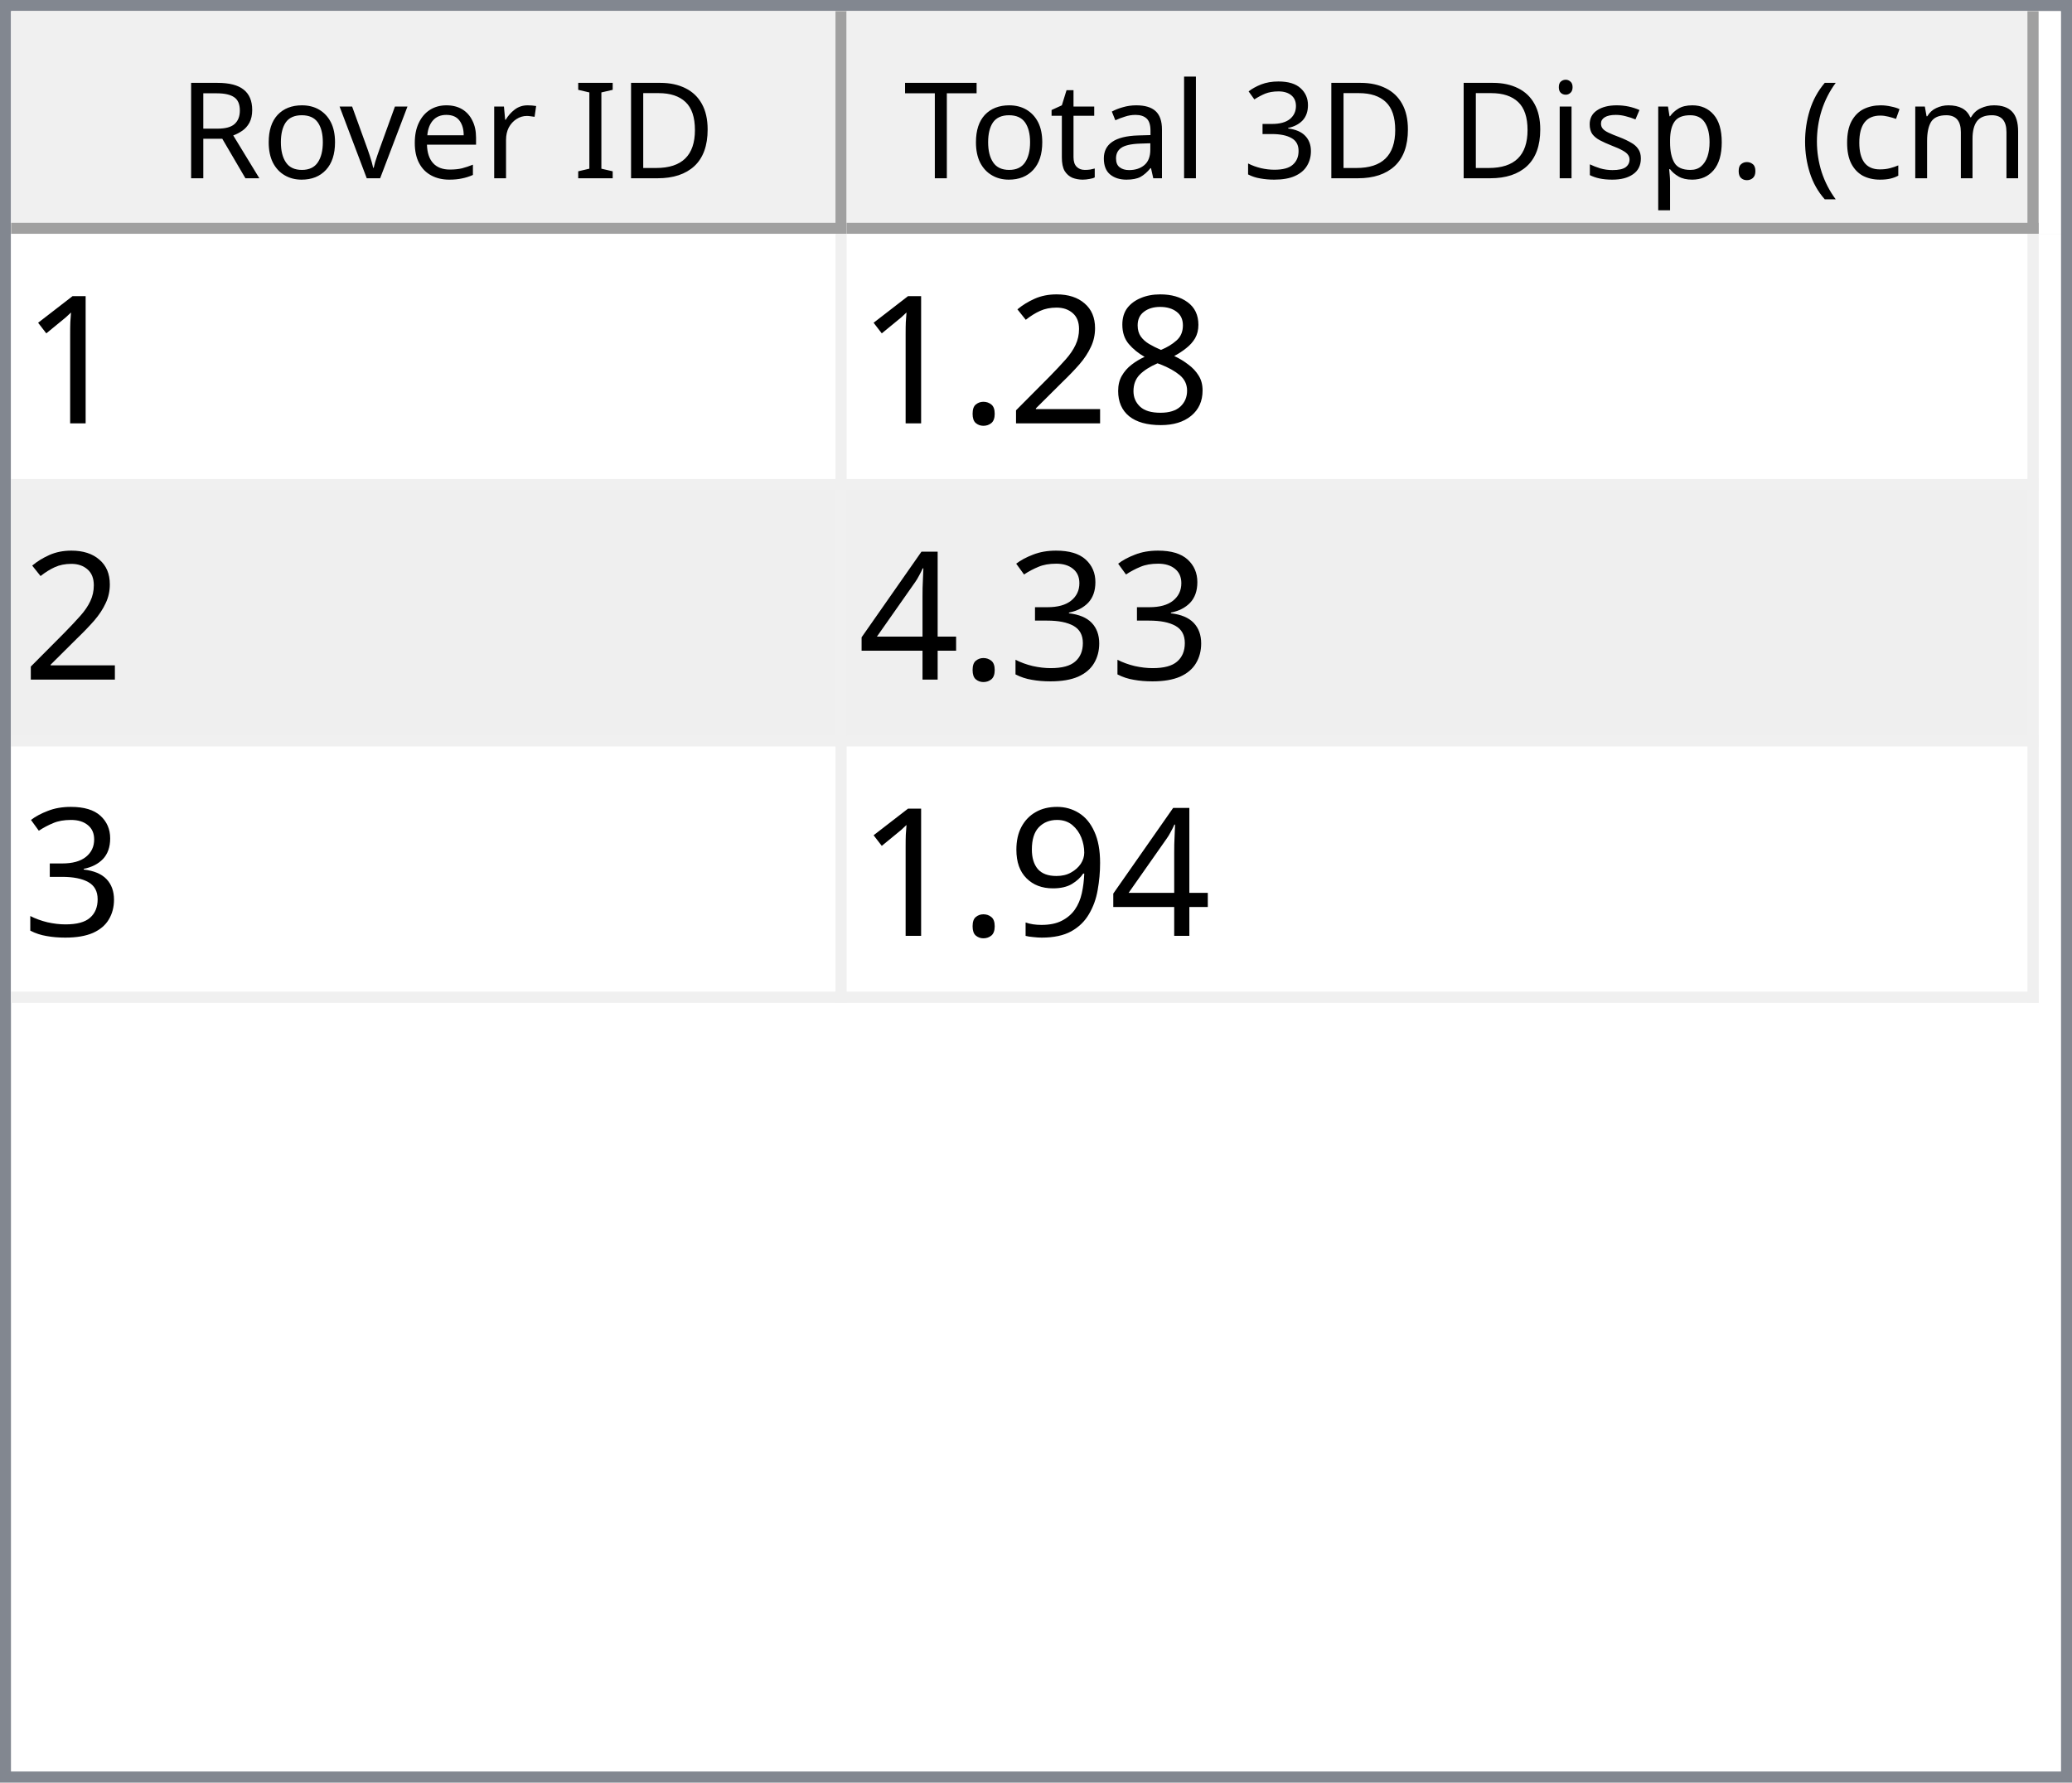
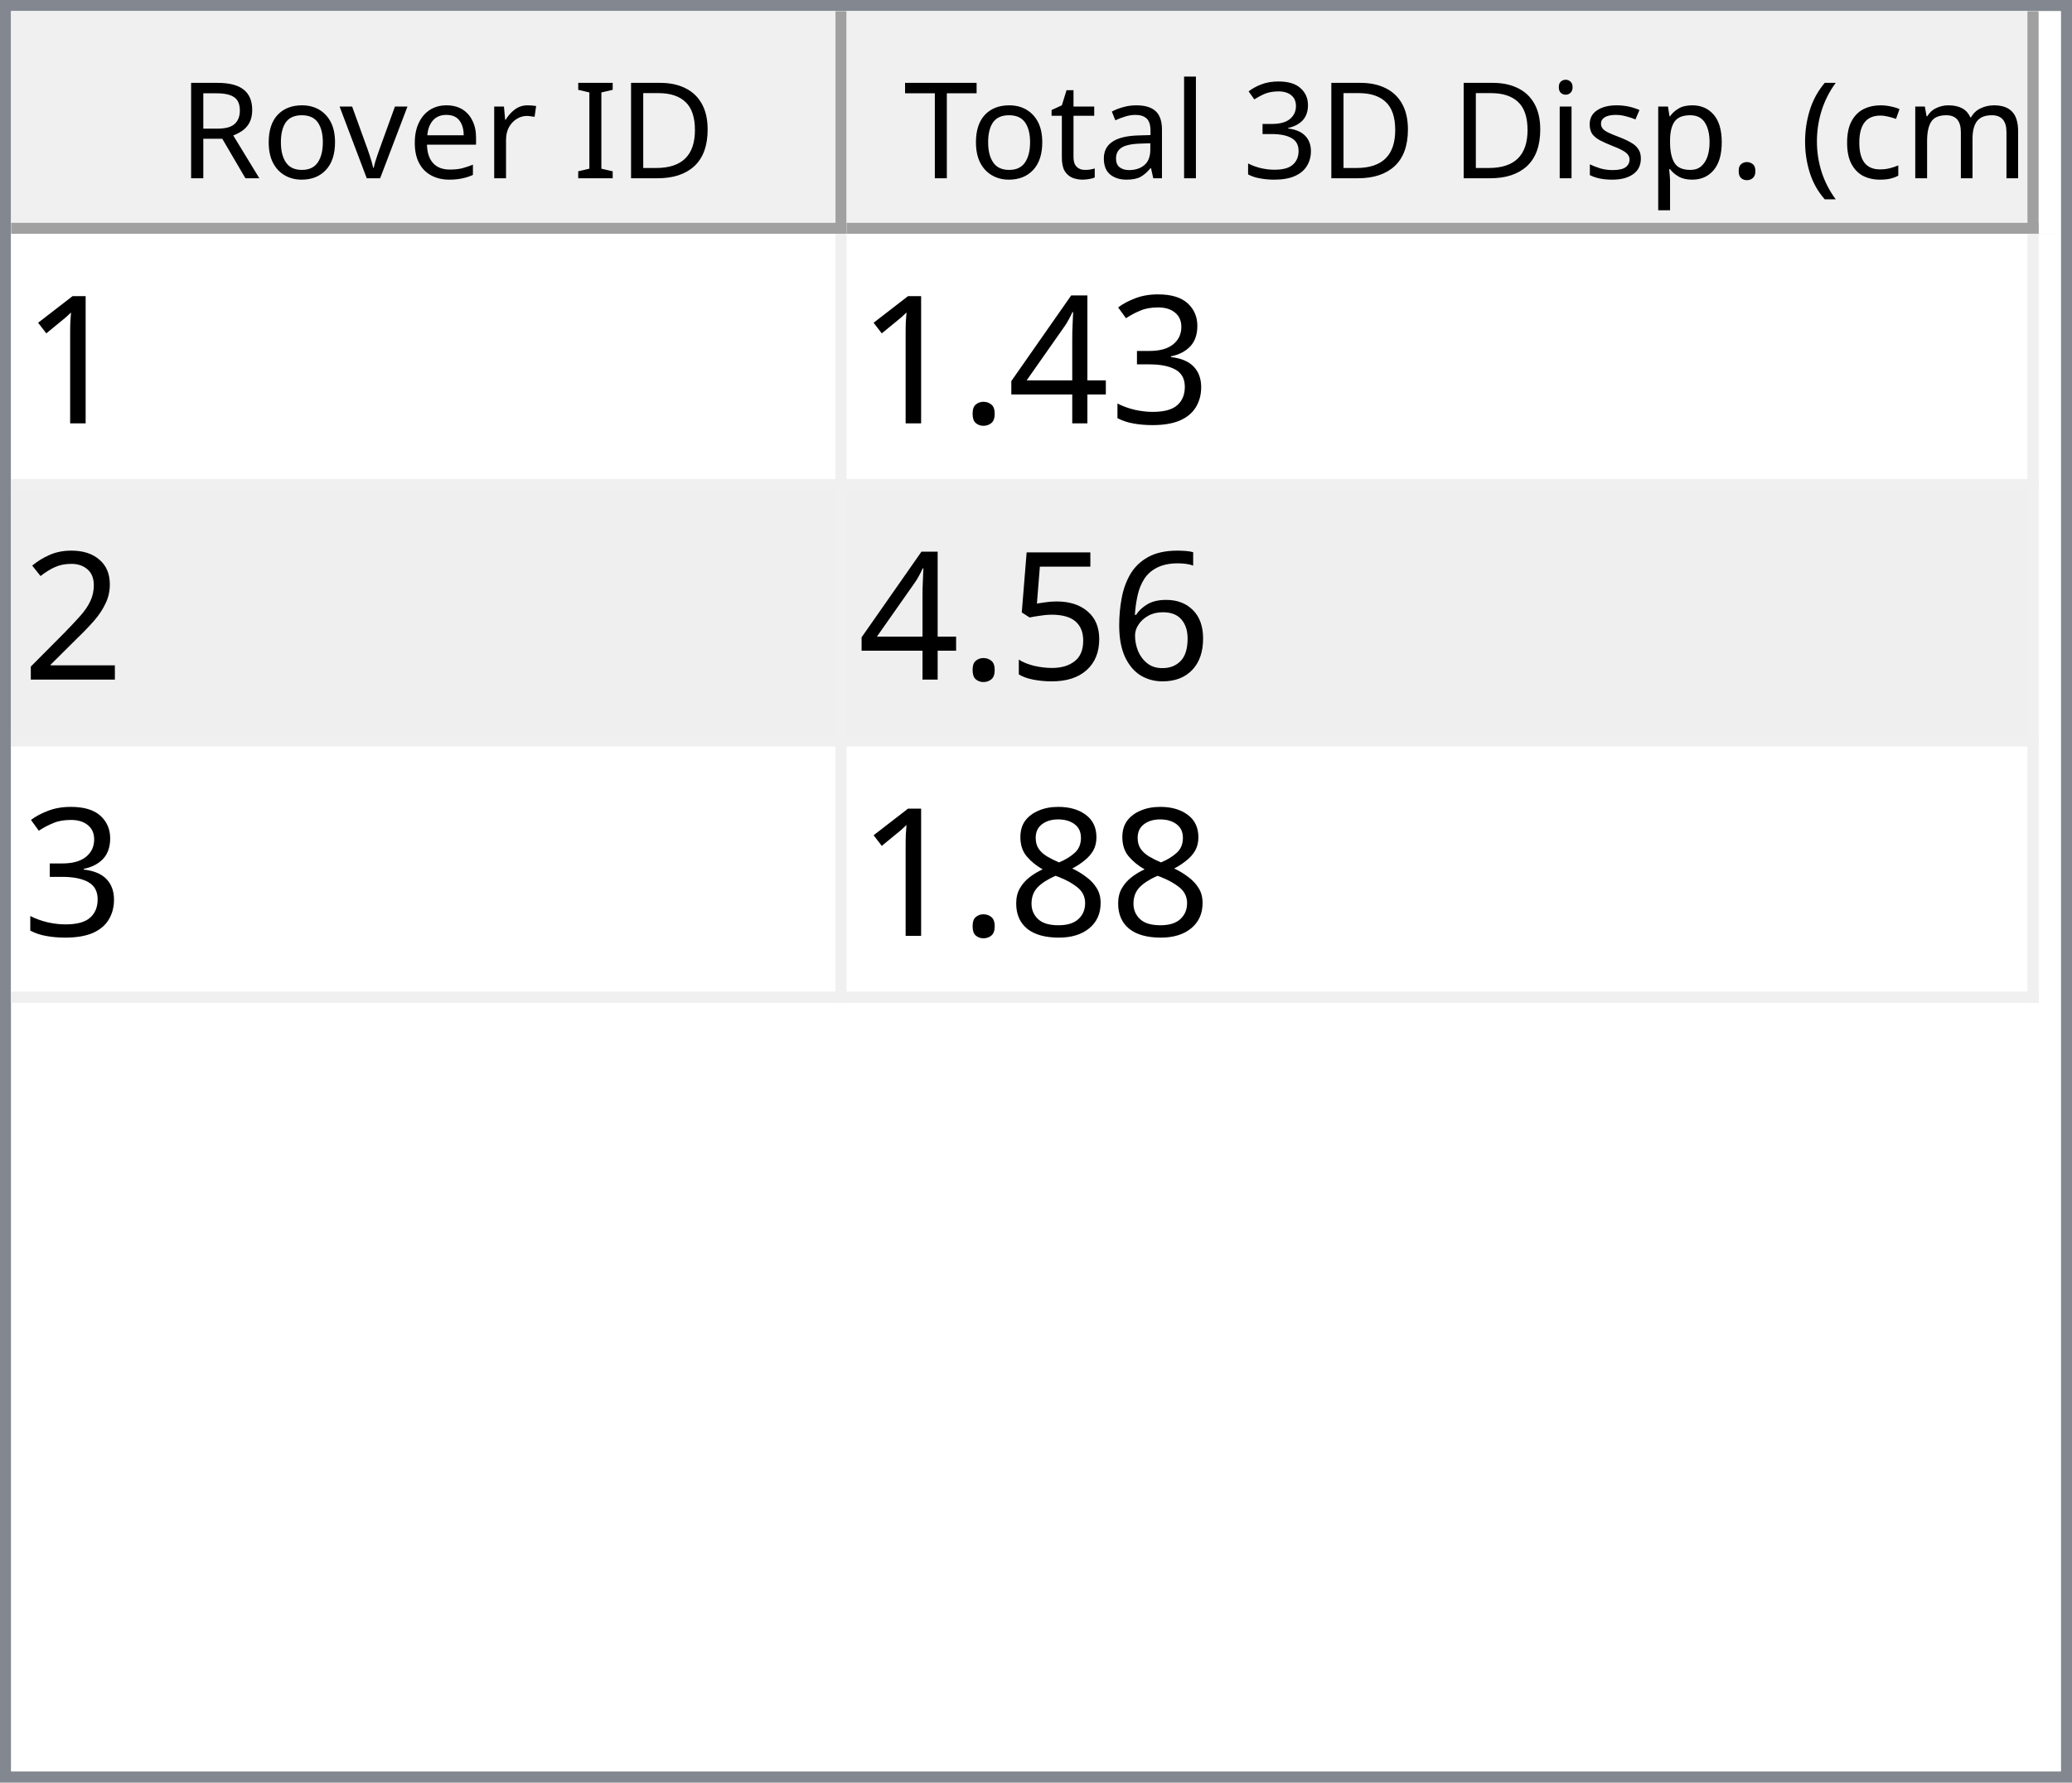
<svg xmlns="http://www.w3.org/2000/svg" style="fill-opacity:1; color-rendering:auto; color-interpolation:auto; text-rendering:auto; stroke:black; stroke-linecap:square; stroke-miterlimit:10; shape-rendering:auto; stroke-opacity:1; fill:black; stroke-dasharray:none; font-weight:normal; stroke-width:1; font-family:'Dialog'; font-style:normal; stroke-linejoin:miter; font-size:12px; stroke-dashoffset:0; image-rendering:auto;" width="186" height="160">
  <defs id="genericDefs" />
  <g>
    <defs id="defs1">
      <clipPath clipPathUnits="userSpaceOnUse" id="clipPath1">
        <path d="M0 0 L186 0 L186 160 L0 160 L0 0 Z" />
      </clipPath>
      <clipPath clipPathUnits="userSpaceOnUse" id="clipPath2">
        <path d="M0 0 L0 160 L186 160 L186 0 Z" />
      </clipPath>
      <clipPath clipPathUnits="userSpaceOnUse" id="clipPath3">
        <path d="M0 0 L0 20 L184 20 L184 0 Z" />
      </clipPath>
      <clipPath clipPathUnits="userSpaceOnUse" id="clipPath4">
        <path d="M0 0 L0 20 L75 20 L75 0 Z" />
      </clipPath>
      <clipPath clipPathUnits="userSpaceOnUse" id="clipPath5">
        <path d="M1 1 L1 19 L74 19 L74 1 Z" />
      </clipPath>
      <clipPath clipPathUnits="userSpaceOnUse" id="clipPath6">
        <path d="M0 0 L0 18 L73 18 L73 0 Z" />
      </clipPath>
      <clipPath clipPathUnits="userSpaceOnUse" id="clipPath7">
        <path d="M-0.5 -0.5 L-0.5 19.5 L74.5 19.5 L74.5 -0.5 Z" />
      </clipPath>
      <clipPath clipPathUnits="userSpaceOnUse" id="clipPath8">
        <path d="M0 0 L0 20 L107 20 L107 0 Z" />
      </clipPath>
      <clipPath clipPathUnits="userSpaceOnUse" id="clipPath9">
        <path d="M1 1 L1 19 L106 19 L106 1 Z" />
      </clipPath>
      <clipPath clipPathUnits="userSpaceOnUse" id="clipPath10">
        <path d="M0 0 L0 18 L105 18 L105 0 Z" />
      </clipPath>
      <clipPath clipPathUnits="userSpaceOnUse" id="clipPath11">
        <path d="M-0.5 -0.5 L-0.5 19.5 L106.5 19.5 L106.5 -0.5 Z" />
      </clipPath>
      <clipPath clipPathUnits="userSpaceOnUse" id="clipPath12">
        <path d="M0 0 L0 138 L184 138 L184 0 Z" />
      </clipPath>
      <clipPath clipPathUnits="userSpaceOnUse" id="clipPath13">
        <path d="M0 0 L0 69 L182 69 L182 0 Z" />
      </clipPath>
      <clipPath clipPathUnits="userSpaceOnUse" id="clipPath14">
        <path d="M-0.5 -0.5 L-0.5 68.5 L181.5 68.5 L181.5 -0.5 Z" />
      </clipPath>
      <clipPath clipPathUnits="userSpaceOnUse" id="clipPath15">
        <path d="M0 0 L0 22 L74 22 L74 0 Z" />
      </clipPath>
      <clipPath clipPathUnits="userSpaceOnUse" id="clipPath16">
        <path d="M0 0 L0 22 L106 22 L106 0 Z" />
      </clipPath>
      <font horiz-adv-x="64.551" id="font1">
        <font-face ascent="107.91" descent="25.098" units-per-em="100" style="font-style:normal; font-family:Segoe UI; font-weight:normal;" />
        <missing-glyph horiz-adv-x="64.551" d="M8.109 0 L8.109 68.266 L56.453 68.266 L56.453 0 L8.109 0 ZM15.328 7.234 L49.219 7.234 L49.219 61.031 L15.328 61.031 L15.328 7.234 Z" />
        <glyph unicode="D" horiz-adv-x="70.117" d="M9.188 0 L9.188 70.016 L28.516 70.016 Q65.531 70.016 65.531 35.891 Q65.531 19.672 55.25 9.836 Q44.969 0 27.734 0 L9.188 0 ZM17.391 62.594 L17.391 7.422 L27.828 7.422 Q41.609 7.422 49.273 14.797 Q56.938 22.172 56.938 35.688 Q56.938 62.594 28.328 62.594 L17.391 62.594 Z" />
        <glyph unicode="I" horiz-adv-x="26.611" d="M17.391 0 L9.188 0 L9.188 70.016 L17.391 70.016 L17.391 0 Z" />
        <glyph unicode=" " horiz-adv-x="27.393" d="" />
        <glyph unicode="r" horiz-adv-x="34.766" d="M34.188 41.891 Q32.078 43.5 28.125 43.5 Q23 43.5 19.555 38.672 Q16.109 33.844 16.109 25.484 L16.109 0 L8.109 0 L8.109 50 L16.109 50 L16.109 39.703 L16.312 39.703 Q18.016 44.969 21.531 47.922 Q25.047 50.875 29.391 50.875 Q32.516 50.875 34.188 50.203 L34.188 41.891 Z" />
        <glyph unicode="e" horiz-adv-x="52.295" d="M48.297 23 L12.984 23 Q13.188 14.656 17.484 10.109 Q21.781 5.562 29.297 5.562 Q37.75 5.562 44.828 11.141 L44.828 3.609 Q38.234 -1.172 27.391 -1.172 Q16.797 -1.172 10.742 5.641 Q4.688 12.453 4.688 24.812 Q4.688 36.469 11.305 43.82 Q17.922 51.172 27.734 51.172 Q37.547 51.172 42.922 44.828 Q48.297 38.484 48.297 27.203 L48.297 23 ZM40.094 29.781 Q40.047 36.719 36.75 40.578 Q33.453 44.438 27.594 44.438 Q21.922 44.438 17.969 40.383 Q14.016 36.328 13.094 29.781 L40.094 29.781 Z" />
        <glyph unicode="v" horiz-adv-x="47.9" d="M47.406 50 L27.484 0 L19.625 0 L0.688 50 L9.469 50 L22.172 13.672 Q23.578 9.672 23.922 6.688 L24.125 6.688 Q24.609 10.453 25.688 13.484 L38.969 50 L47.406 50 Z" />
        <glyph unicode="o" horiz-adv-x="58.594" d="M29 -1.172 Q17.922 -1.172 11.305 5.836 Q4.688 12.844 4.688 24.422 Q4.688 37.016 11.57 44.094 Q18.453 51.172 30.172 51.172 Q41.359 51.172 47.633 44.289 Q53.906 37.406 53.906 25.203 Q53.906 13.234 47.141 6.031 Q40.375 -1.172 29 -1.172 ZM29.594 44.438 Q21.875 44.438 17.383 39.188 Q12.891 33.938 12.891 24.703 Q12.891 15.828 17.43 10.695 Q21.969 5.562 29.594 5.562 Q37.359 5.562 41.531 10.594 Q45.703 15.625 45.703 24.906 Q45.703 34.281 41.531 39.359 Q37.359 44.438 29.594 44.438 Z" />
        <glyph unicode="R" horiz-adv-x="59.814" d="M59.375 0 L49.609 0 L37.891 19.625 Q36.281 22.359 34.766 24.289 Q33.25 26.219 31.664 27.438 Q30.078 28.656 28.25 29.219 Q26.422 29.781 24.125 29.781 L17.391 29.781 L17.391 0 L9.188 0 L9.188 70.016 L30.078 70.016 Q34.672 70.016 38.555 68.867 Q42.438 67.719 45.289 65.375 Q48.141 63.031 49.758 59.547 Q51.375 56.062 51.375 51.375 Q51.375 47.703 50.273 44.656 Q49.172 41.609 47.148 39.211 Q45.125 36.812 42.266 35.133 Q39.406 33.453 35.844 32.516 L35.844 32.328 Q37.594 31.547 38.891 30.547 Q40.188 29.547 41.359 28.18 Q42.531 26.812 43.68 25.078 Q44.828 23.344 46.234 21.047 L59.375 0 ZM17.391 62.594 L17.391 37.203 L28.516 37.203 Q31.594 37.203 34.203 38.133 Q36.812 39.062 38.719 40.797 Q40.625 42.531 41.703 45.047 Q42.781 47.562 42.781 50.688 Q42.781 56.297 39.141 59.445 Q35.5 62.594 28.609 62.594 L17.391 62.594 Z" />
        <glyph unicode=")" horiz-adv-x="30.176" d="M8.297 -15.922 L1.172 -15.922 Q16.406 2.344 16.406 26.812 Q16.406 51.469 1.078 70.016 L8.297 70.016 Q23.531 52.156 23.531 26.703 Q23.531 1.375 8.297 -15.922 Z" />
        <glyph unicode="m" horiz-adv-x="86.133" d="M79.109 0 L71.094 0 L71.094 28.719 Q71.094 37.016 68.531 40.727 Q65.969 44.438 59.906 44.438 Q54.781 44.438 51.195 39.75 Q47.609 35.062 47.609 28.516 L47.609 0 L39.594 0 L39.594 29.688 Q39.594 44.438 28.219 44.438 Q22.953 44.438 19.531 40.016 Q16.109 35.594 16.109 28.516 L16.109 0 L8.109 0 L8.109 50 L16.109 50 L16.109 42.094 L16.312 42.094 Q21.625 51.172 31.844 51.172 Q36.969 51.172 40.773 48.312 Q44.578 45.453 46 40.828 Q51.562 51.172 62.594 51.172 Q79.109 51.172 79.109 30.812 L79.109 0 Z" />
        <glyph unicode="c" horiz-adv-x="46.191" d="M42.188 2.297 Q36.422 -1.172 28.516 -1.172 Q17.828 -1.172 11.258 5.789 Q4.688 12.75 4.688 23.828 Q4.688 36.188 11.766 43.68 Q18.844 51.172 30.672 51.172 Q37.25 51.172 42.281 48.734 L42.281 40.531 Q36.719 44.438 30.375 44.438 Q22.703 44.438 17.797 38.945 Q12.891 33.453 12.891 24.516 Q12.891 15.719 17.508 10.641 Q22.125 5.562 29.891 5.562 Q36.422 5.562 42.188 9.906 L42.188 2.297 Z" />
        <glyph unicode="(" horiz-adv-x="30.176" d="M29.109 -15.922 L21.969 -15.922 Q6.844 1.375 6.844 26.703 Q6.844 52.156 21.969 70.016 L29.203 70.016 Q13.875 51.469 13.875 26.812 Q13.875 2.344 29.109 -15.922 Z" />
        <glyph unicode="." horiz-adv-x="21.68" d="M10.891 -1.078 Q8.641 -1.078 7.055 0.539 Q5.469 2.156 5.469 4.391 Q5.469 6.641 7.055 8.273 Q8.641 9.906 10.891 9.906 Q13.188 9.906 14.797 8.273 Q16.406 6.641 16.406 4.391 Q16.406 2.156 14.797 0.539 Q13.188 -1.078 10.891 -1.078 Z" />
        <glyph unicode="p" horiz-adv-x="58.789" d="M16.312 7.234 L16.109 7.234 L16.109 -23 L8.109 -23 L8.109 50 L16.109 50 L16.109 41.219 L16.312 41.219 Q22.219 51.172 33.594 51.172 Q43.266 51.172 48.688 44.461 Q54.109 37.75 54.109 26.469 Q54.109 13.922 48 6.375 Q41.891 -1.172 31.297 -1.172 Q21.578 -1.172 16.312 7.234 ZM16.109 27.391 L16.109 20.406 Q16.109 14.203 20.141 9.883 Q24.172 5.562 30.375 5.562 Q37.641 5.562 41.773 11.133 Q45.906 16.703 45.906 26.609 Q45.906 34.969 42.047 39.703 Q38.188 44.438 31.594 44.438 Q24.609 44.438 20.359 39.578 Q16.109 34.719 16.109 27.391 Z" />
        <glyph unicode="s" horiz-adv-x="42.432" d="M5.078 1.812 L5.078 10.406 Q11.625 5.562 19.484 5.562 Q30.031 5.562 30.031 12.594 Q30.031 14.594 29.125 15.992 Q28.219 17.391 26.68 18.461 Q25.141 19.531 23.07 20.383 Q21 21.234 18.609 22.172 Q15.281 23.484 12.766 24.828 Q10.25 26.172 8.57 27.859 Q6.891 29.547 6.031 31.695 Q5.172 33.844 5.172 36.719 Q5.172 40.234 6.789 42.945 Q8.406 45.656 11.086 47.484 Q13.766 49.312 17.211 50.242 Q20.656 51.172 24.312 51.172 Q30.812 51.172 35.938 48.922 L35.938 40.828 Q30.422 44.438 23.25 44.438 Q21 44.438 19.195 43.922 Q17.391 43.406 16.094 42.477 Q14.797 41.547 14.086 40.258 Q13.375 38.969 13.375 37.406 Q13.375 35.453 14.086 34.133 Q14.797 32.812 16.164 31.789 Q17.531 30.766 19.484 29.938 Q21.438 29.109 23.922 28.125 Q27.25 26.859 29.883 25.516 Q32.516 24.172 34.375 22.484 Q36.234 20.797 37.234 18.602 Q38.234 16.406 38.234 13.375 Q38.234 9.672 36.602 6.938 Q34.969 4.203 32.234 2.398 Q29.5 0.594 25.93 -0.289 Q22.359 -1.172 18.453 -1.172 Q10.75 -1.172 5.078 1.812 Z" />
        <glyph unicode="i" horiz-adv-x="24.219" d="M12.203 62.703 Q10.062 62.703 8.547 64.164 Q7.031 65.625 7.031 67.875 Q7.031 70.125 8.547 71.609 Q10.062 73.094 12.203 73.094 Q14.406 73.094 15.945 71.609 Q17.484 70.125 17.484 67.875 Q17.484 65.719 15.945 64.211 Q14.406 62.703 12.203 62.703 ZM16.109 0 L8.109 0 L8.109 50 L16.109 50 L16.109 0 Z" />
        <glyph unicode="3" horiz-adv-x="53.906" d="M46.531 19.828 Q46.531 15.094 44.75 11.211 Q42.969 7.328 39.719 4.57 Q36.469 1.812 31.93 0.297 Q27.391 -1.219 21.922 -1.219 Q11.922 -1.219 6 2.594 L6 11.188 Q13.094 5.609 22.219 5.609 Q25.875 5.609 28.828 6.539 Q31.781 7.469 33.906 9.227 Q36.031 10.984 37.18 13.477 Q38.328 15.969 38.328 19.094 Q38.328 32.812 18.797 32.812 L12.984 32.812 L12.984 39.594 L18.5 39.594 Q35.797 39.594 35.797 52.484 Q35.797 64.406 22.609 64.406 Q15.188 64.406 8.688 59.422 L8.688 67.188 Q15.375 71.188 24.609 71.188 Q29 71.188 32.57 69.969 Q36.141 68.75 38.68 66.555 Q41.219 64.359 42.609 61.281 Q44 58.203 44 54.5 Q44 40.672 30.031 36.719 L30.031 36.531 Q33.594 36.141 36.625 34.797 Q39.656 33.453 41.852 31.305 Q44.047 29.156 45.289 26.25 Q46.531 23.344 46.531 19.828 Z" />
        <glyph unicode="l" horiz-adv-x="24.219" d="M16.109 0 L8.109 0 L8.109 74.031 L16.109 74.031 L16.109 0 Z" />
        <glyph unicode="a" horiz-adv-x="50.879" d="M43.891 0 L35.891 0 L35.891 7.812 L35.688 7.812 Q30.469 -1.172 20.312 -1.172 Q12.844 -1.172 8.617 2.781 Q4.391 6.734 4.391 13.281 Q4.391 27.297 20.906 29.594 L35.891 31.688 Q35.891 44.438 25.594 44.438 Q16.547 44.438 9.281 38.281 L9.281 46.484 Q16.656 51.172 26.266 51.172 Q43.891 51.172 43.891 32.516 L43.891 0 ZM35.891 25.297 L23.828 23.641 Q18.266 22.859 15.43 20.875 Q12.594 18.891 12.594 13.875 Q12.594 10.203 15.211 7.883 Q17.828 5.562 22.172 5.562 Q28.125 5.562 32.008 9.742 Q35.891 13.922 35.891 20.312 L35.891 25.297 Z" />
        <glyph unicode="t" horiz-adv-x="33.887" d="M31.297 0.484 Q28.469 -1.078 23.828 -1.078 Q10.688 -1.078 10.688 13.578 L10.688 43.172 L2.094 43.172 L2.094 50 L10.688 50 L10.688 62.203 L18.703 64.797 L18.703 50 L31.297 50 L31.297 43.172 L18.703 43.172 L18.703 14.984 Q18.703 9.969 20.414 7.82 Q22.125 5.672 26.078 5.672 Q29.109 5.672 31.297 7.328 L31.297 0.484 Z" />
        <glyph unicode="T" horiz-adv-x="52.393" d="M50.594 62.594 L30.375 62.594 L30.375 0 L22.172 0 L22.172 62.594 L2 62.594 L2 70.016 L50.594 70.016 L50.594 62.594 Z" />
      </font>
      <font horiz-adv-x="75.0" id="font2">
        <font-face ascent="100.537" descent="21.973" units-per-em="100" style="font-style:normal; font-family:sans-serif; font-weight:normal;" />
        <missing-glyph horiz-adv-x="75.0" d="M12.5 0 L12.5 62.5 L62.5 62.5 L62.5 0 L12.5 0 ZM14.062 1.562 L60.938 1.562 L60.938 60.938 L14.062 60.938 L14.062 1.562 Z" />
        <glyph unicode="1" horiz-adv-x="55.615" d="M37.25 0 L28.469 0 L28.469 56 Q25.297 52.984 20.141 49.953 Q14.984 46.922 10.891 45.406 L10.891 53.906 Q18.266 57.375 23.781 62.305 Q29.297 67.234 31.594 71.875 L37.25 71.875 L37.25 0 Z" />
-         <glyph unicode="8" horiz-adv-x="55.615" d="M17.672 38.812 Q12.203 40.828 9.57 44.539 Q6.938 48.25 6.938 53.422 Q6.938 61.234 12.555 66.555 Q18.172 71.875 27.484 71.875 Q36.859 71.875 42.578 66.43 Q48.297 60.984 48.297 53.172 Q48.297 48.188 45.68 44.508 Q43.062 40.828 37.75 38.812 Q44.344 36.672 47.781 31.883 Q51.219 27.094 51.219 20.453 Q51.219 11.281 44.727 5.031 Q38.234 -1.219 27.641 -1.219 Q17.047 -1.219 10.547 5.055 Q4.047 11.328 4.047 20.703 Q4.047 27.688 7.594 32.398 Q11.141 37.109 17.672 38.812 ZM15.922 53.719 Q15.922 48.641 19.195 45.414 Q22.469 42.188 27.688 42.188 Q32.766 42.188 36.016 45.383 Q39.266 48.578 39.266 53.219 Q39.266 58.062 35.914 61.359 Q32.562 64.656 27.594 64.656 Q22.562 64.656 19.242 61.43 Q15.922 58.203 15.922 53.719 ZM13.094 20.656 Q13.094 16.891 14.875 13.375 Q16.656 9.859 20.172 7.93 Q23.688 6 27.734 6 Q34.031 6 38.133 10.055 Q42.234 14.109 42.234 20.359 Q42.234 26.703 38.016 30.859 Q33.797 35.016 27.438 35.016 Q21.234 35.016 17.164 30.914 Q13.094 26.812 13.094 20.656 Z" />
-         <glyph unicode="2" horiz-adv-x="55.615" d="M50.344 8.453 L50.344 0 L3.031 0 Q2.938 3.172 4.047 6.109 Q5.859 10.938 9.836 15.625 Q13.812 20.312 21.344 26.469 Q33.016 36.031 37.117 41.625 Q41.219 47.219 41.219 52.203 Q41.219 57.422 37.477 61.008 Q33.734 64.594 27.734 64.594 Q21.391 64.594 17.578 60.789 Q13.766 56.984 13.719 50.25 L4.688 51.172 Q5.609 61.281 11.664 66.578 Q17.719 71.875 27.938 71.875 Q38.234 71.875 44.242 66.164 Q50.25 60.453 50.25 52 Q50.25 47.703 48.492 43.555 Q46.734 39.406 42.656 34.812 Q38.578 30.219 29.109 22.219 Q21.188 15.578 18.945 13.211 Q16.703 10.844 15.234 8.453 L50.344 8.453 Z" />
-         <glyph unicode="." horiz-adv-x="27.783" d="M9.078 0 L9.078 10.016 L19.094 10.016 L19.094 0 L9.078 0 Z" />
        <glyph unicode="3" horiz-adv-x="55.615" d="M4.203 18.891 L12.984 20.062 Q14.5 12.594 18.141 9.297 Q21.781 6 27 6 Q33.203 6 37.477 10.297 Q41.75 14.594 41.75 20.953 Q41.75 27 37.797 30.93 Q33.844 34.859 27.734 34.859 Q25.25 34.859 21.531 33.891 L22.516 41.609 Q23.391 41.5 23.922 41.5 Q29.547 41.5 34.039 44.43 Q38.531 47.359 38.531 53.469 Q38.531 58.297 35.258 61.477 Q31.984 64.656 26.812 64.656 Q21.688 64.656 18.266 61.43 Q14.844 58.203 13.875 51.766 L5.078 53.328 Q6.688 62.156 12.398 67.016 Q18.109 71.875 26.609 71.875 Q32.469 71.875 37.398 69.359 Q42.328 66.844 44.945 62.5 Q47.562 58.156 47.562 53.266 Q47.562 48.641 45.07 44.828 Q42.578 41.016 37.703 38.766 Q44.047 37.312 47.562 32.695 Q51.078 28.078 51.078 21.141 Q51.078 11.766 44.242 5.25 Q37.406 -1.266 26.953 -1.266 Q17.531 -1.266 11.305 4.352 Q5.078 9.969 4.203 18.891 Z" />
        <glyph unicode="4" horiz-adv-x="55.615" d="M32.328 0 L32.328 17.141 L1.266 17.141 L1.266 25.203 L33.938 71.578 L41.109 71.578 L41.109 25.203 L50.781 25.203 L50.781 17.141 L41.109 17.141 L41.109 0 L32.328 0 ZM32.328 25.203 L32.328 57.469 L9.906 25.203 L32.328 25.203 Z" />
-         <glyph unicode="9" horiz-adv-x="55.615" d="M5.469 16.547 L13.922 17.328 Q14.984 11.375 18.016 8.688 Q21.047 6 25.781 6 Q29.828 6 32.883 7.859 Q35.938 9.719 37.891 12.82 Q39.844 15.922 41.164 21.195 Q42.484 26.469 42.484 31.938 Q42.484 32.516 42.438 33.688 Q39.797 29.5 35.234 26.883 Q30.672 24.266 25.344 24.266 Q16.453 24.266 10.305 30.711 Q4.156 37.156 4.156 47.703 Q4.156 58.594 10.578 65.234 Q17 71.875 26.656 71.875 Q33.641 71.875 39.43 68.117 Q45.219 64.359 48.219 57.398 Q51.219 50.438 51.219 37.25 Q51.219 23.531 48.242 15.406 Q45.266 7.281 39.383 3.031 Q33.5 -1.219 25.594 -1.219 Q17.188 -1.219 11.867 3.445 Q6.547 8.109 5.469 16.547 ZM41.453 48.141 Q41.453 55.719 37.43 60.156 Q33.406 64.594 27.734 64.594 Q21.875 64.594 17.531 59.812 Q13.188 55.031 13.188 47.406 Q13.188 40.578 17.312 36.305 Q21.438 32.031 27.484 32.031 Q33.594 32.031 37.523 36.305 Q41.453 40.578 41.453 48.141 Z" />
+         <glyph unicode="." horiz-adv-x="27.783" d="M9.078 0 L9.078 10.016 L19.094 10.016 L19.094 0 L9.078 0 Z" />
+         <glyph unicode="2" horiz-adv-x="55.615" d="M50.344 8.453 L50.344 0 L3.031 0 Q2.938 3.172 4.047 6.109 Q5.859 10.938 9.836 15.625 Q13.812 20.312 21.344 26.469 Q33.016 36.031 37.117 41.625 Q41.219 47.219 41.219 52.203 Q41.219 57.422 37.477 61.008 Q33.734 64.594 27.734 64.594 Q21.391 64.594 17.578 60.789 Q13.766 56.984 13.719 50.25 L4.688 51.172 Q5.609 61.281 11.664 66.578 Q17.719 71.875 27.938 71.875 Q38.234 71.875 44.242 66.164 Q50.25 60.453 50.25 52 Q50.25 47.703 48.492 43.555 Q46.734 39.406 42.656 34.812 Q38.578 30.219 29.109 22.219 Q21.188 15.578 18.945 13.211 Q16.703 10.844 15.234 8.453 L50.344 8.453 Z" />
+         <glyph unicode="6" horiz-adv-x="55.615" d="M49.75 54.047 L41.016 53.375 Q39.844 58.547 37.703 60.891 Q34.125 64.656 28.906 64.656 Q24.703 64.656 21.531 62.312 Q17.391 59.281 14.992 53.469 Q12.594 47.656 12.5 36.922 Q15.672 41.75 20.266 44.094 Q24.859 46.438 29.891 46.438 Q38.672 46.438 44.852 39.969 Q51.031 33.5 51.031 23.25 Q51.031 16.5 48.125 10.719 Q45.219 4.938 40.141 1.859 Q35.062 -1.219 28.609 -1.219 Q17.625 -1.219 10.695 6.859 Q3.766 14.938 3.766 33.5 Q3.766 54.25 11.422 63.672 Q18.109 71.875 29.438 71.875 Q37.891 71.875 43.289 67.141 Q48.688 62.406 49.75 54.047 ZM13.875 23.188 Q13.875 18.656 15.797 14.508 Q17.719 10.359 21.188 8.18 Q24.656 6 28.469 6 Q34.031 6 38.039 10.492 Q42.047 14.984 42.047 22.703 Q42.047 30.125 38.086 34.398 Q34.125 38.672 28.125 38.672 Q22.172 38.672 18.023 34.398 Q13.875 30.125 13.875 23.188 Z" />
+         <glyph unicode="5" horiz-adv-x="55.615" d="M4.156 18.75 L13.375 19.531 Q14.406 12.797 18.141 9.398 Q21.875 6 27.156 6 Q33.5 6 37.891 10.789 Q42.281 15.578 42.281 23.484 Q42.281 31 38.062 35.352 Q33.844 39.703 27 39.703 Q22.75 39.703 19.336 37.773 Q15.922 35.844 13.969 32.766 L5.719 33.844 L12.641 70.609 L48.25 70.609 L48.25 62.203 L19.672 62.203 L15.828 42.969 Q22.266 47.469 29.344 47.469 Q38.719 47.469 45.164 40.969 Q51.609 34.469 51.609 24.266 Q51.609 14.547 45.953 7.469 Q39.062 -1.219 27.156 -1.219 Q17.391 -1.219 11.211 4.25 Q5.031 9.719 4.156 18.75 Z" />
+         <glyph unicode="8" horiz-adv-x="55.615" d="M17.672 38.812 Q12.203 40.828 9.57 44.539 Q6.938 48.25 6.938 53.422 Q6.938 61.234 12.555 66.555 Q18.172 71.875 27.484 71.875 Q36.859 71.875 42.578 66.43 Q48.297 60.984 48.297 53.172 Q48.297 48.188 45.68 44.508 Q43.062 40.828 37.75 38.812 Q44.344 36.672 47.781 31.883 Q51.219 27.094 51.219 20.453 Q51.219 11.281 44.727 5.031 Q38.234 -1.219 27.641 -1.219 Q17.047 -1.219 10.547 5.055 Q4.047 11.328 4.047 20.703 Q4.047 27.688 7.594 32.398 Q11.141 37.109 17.672 38.812 ZM15.922 53.719 Q15.922 48.641 19.195 45.414 Q22.469 42.188 27.688 42.188 Q32.766 42.188 36.016 45.383 Q39.266 48.578 39.266 53.219 Q39.266 58.062 35.914 61.359 Q32.562 64.656 27.594 64.656 Q22.562 64.656 19.242 61.43 Q15.922 58.203 15.922 53.719 ZM13.094 20.656 Q13.094 16.891 14.875 13.375 Q16.656 9.859 20.172 7.93 Q23.688 6 27.734 6 Q34.031 6 38.133 10.055 Q42.234 14.109 42.234 20.359 Q42.234 26.703 38.016 30.859 Q33.797 35.016 27.438 35.016 Q21.234 35.016 17.164 30.914 Q13.094 26.812 13.094 20.656 Z" />
      </font>
    </defs>
    <g style="fill:white; stroke:white;">
      <rect x="0" y="0" width="186" style="clip-path:url(#clipPath1); stroke:none;" height="160" />
    </g>
    <g style="fill:white; text-rendering:optimizeSpeed; color-rendering:optimizeSpeed; image-rendering:optimizeSpeed; shape-rendering:crispEdges; stroke:white; color-interpolation:sRGB;">
      <rect x="0" width="186" height="160" y="0" style="stroke:none;" />
      <path style="stroke:none;" d="M0 160 L186 160 L186 0 L0 0 Z" />
    </g>
    <g style="fill:rgb(240,240,240); font-family:'Segoe UI'; stroke:rgb(240,240,240);">
      <rect x="0" y="0" width="186" style="clip-path:url(#clipPath2); stroke:none;" height="160" />
    </g>
    <g style="fill:rgb(130,135,144); font-family:'Segoe UI'; stroke:rgb(130,135,144);">
      <path d="M0 0 L186 0 L186 160 L0 160 L0 0 ZM1 1 L185 1 L185 159 L1 159 L1 1 Z" style="fill-rule:evenodd; clip-path:url(#clipPath2); stroke:none;" />
    </g>
    <g style="fill:white; font-family:'Segoe UI'; stroke:white;" transform="translate(1,1)">
      <rect x="0" y="0" width="184" style="clip-path:url(#clipPath3); stroke:none;" height="20" />
    </g>
    <g style="fill:rgb(240,240,240); font-family:'Segoe UI'; stroke:rgb(240,240,240);" transform="translate(1,1)">
      <rect x="0" y="0" width="75" style="clip-path:url(#clipPath4); stroke:none;" height="20" />
    </g>
    <g style="font-family:'Segoe UI';" transform="translate(2,2)">
      <text x="14" xml:space="preserve" y="14" style="clip-path:url(#clipPath6); stroke:none;">Rover ID</text>
    </g>
    <g style="fill:rgb(160,160,160); font-family:'Segoe UI'; stroke:rgb(160,160,160); stroke-linejoin:bevel;" transform="translate(1.5,1.5)">
      <line x1="74" x2="74" y1="0" style="fill:none; clip-path:url(#clipPath7);" y2="19" />
    </g>
    <g style="fill:rgb(160,160,160); font-family:'Segoe UI'; stroke:rgb(160,160,160); stroke-linejoin:bevel;" transform="matrix(1,0,0,1,1,1) translate(0.5,0.5)">
      <line x1="0" x2="74" y1="19" style="fill:none; clip-path:url(#clipPath7);" y2="19" />
    </g>
    <g style="fill:rgb(240,240,240); font-family:'Segoe UI'; stroke:rgb(240,240,240);" transform="translate(76,1)">
      <rect x="0" y="0" width="107" style="clip-path:url(#clipPath8); stroke:none;" height="20" />
    </g>
    <g style="font-family:'Segoe UI';" transform="translate(77,2)">
      <text x="1" xml:space="preserve" y="14" style="clip-path:url(#clipPath10); stroke:none;"> Total 3D Disp. (cm)</text>
    </g>
    <g style="fill:rgb(160,160,160); font-family:'Segoe UI'; stroke:rgb(160,160,160); stroke-linejoin:bevel;" transform="translate(76.5,1.5)">
      <line x1="106" x2="106" y1="0" style="fill:none; clip-path:url(#clipPath11);" y2="19" />
    </g>
    <g style="fill:rgb(160,160,160); font-family:'Segoe UI'; stroke:rgb(160,160,160); stroke-linejoin:bevel;" transform="matrix(1,0,0,1,76,1) translate(0.5,0.5)">
      <line x1="0" x2="106" y1="19" style="fill:none; clip-path:url(#clipPath11);" y2="19" />
    </g>
    <g style="fill:white; font-family:'Segoe UI'; stroke:white;" transform="translate(1,21)">
      <rect x="0" y="0" width="184" style="clip-path:url(#clipPath12); stroke:none;" height="138" />
    </g>
    <g style="fill:rgb(240,240,240); font-size:16px; font-family:sans-serif; stroke:rgb(240,240,240);" transform="translate(1,21)">
      <rect x="0" y="0" width="182" style="clip-path:url(#clipPath13); stroke:none;" height="69" />
      <line transform="translate(0.5,0.5)" x1="0" x2="181" y1="22" style="clip-path:url(#clipPath14); fill:none; stroke-linejoin:bevel;" y2="22" />
    </g>
    <g transform="matrix(1,0,0,1,1,21) translate(0.5,0.5)" style="fill:rgb(240,240,240); font-size:16px; font-family:sans-serif; stroke:rgb(240,240,240); stroke-linejoin:bevel;">
      <line x1="0" x2="181" y1="45" style="fill:none; clip-path:url(#clipPath14);" y2="45" />
    </g>
    <g transform="matrix(1,0,0,1,1,21) translate(0.5,0.5)" style="fill:rgb(240,240,240); font-size:16px; font-family:sans-serif; stroke:rgb(240,240,240); stroke-linejoin:bevel;">
      <line x1="0" x2="181" y1="68" style="fill:none; clip-path:url(#clipPath14);" y2="68" />
    </g>
    <g transform="matrix(1,0,0,1,1,21) translate(0.5,0.5)" style="fill:rgb(240,240,240); font-size:16px; font-family:sans-serif; stroke:rgb(240,240,240); stroke-linejoin:bevel;">
      <line x1="74" x2="74" y1="0" style="fill:none; clip-path:url(#clipPath14);" y2="68" />
    </g>
    <g transform="matrix(1,0,0,1,1,21) translate(0.5,0.5)" style="fill:rgb(240,240,240); font-size:16px; font-family:sans-serif; stroke:rgb(240,240,240); stroke-linejoin:bevel;">
      <line x1="181" x2="181" y1="0" style="fill:none; clip-path:url(#clipPath14);" y2="68" />
    </g>
    <g style="fill:white; font-size:16px; font-family:sans-serif; stroke:white;" transform="matrix(1,0,0,1,1,21)">
      <rect x="0" y="0" width="74" style="clip-path:url(#clipPath15); stroke:none;" height="22" />
      <text x="1" y="17" style="fill:black; clip-path:url(#clipPath15); stroke:none;" xml:space="preserve">1</text>
    </g>
    <g style="fill:white; font-size:16px; font-family:sans-serif; stroke:white;" transform="matrix(1,0,0,1,1,21) translate(75,0)">
      <rect x="0" y="0" width="106" style="clip-path:url(#clipPath16); stroke:none;" height="22" />
-       <text x="1" y="17" style="fill:black; clip-path:url(#clipPath16); stroke:none;" xml:space="preserve">1.28</text>
+       <text x="1" y="17" style="fill:black; clip-path:url(#clipPath16); stroke:none;" xml:space="preserve">1.43</text>
    </g>
    <g style="fill:rgb(239,239,239); font-size:16px; font-family:sans-serif; stroke:rgb(239,239,239);" transform="matrix(1,0,0,1,1,21) translate(0,23)">
      <rect x="0" y="0" width="74" style="clip-path:url(#clipPath15); stroke:none;" height="22" />
      <text x="1" y="17" style="fill:black; clip-path:url(#clipPath15); stroke:none;" xml:space="preserve">2</text>
    </g>
    <g style="fill:rgb(239,239,239); font-size:16px; font-family:sans-serif; stroke:rgb(239,239,239);" transform="matrix(1,0,0,1,1,21) translate(75,23)">
      <rect x="0" y="0" width="106" style="clip-path:url(#clipPath16); stroke:none;" height="22" />
-       <text x="1" y="17" style="fill:black; clip-path:url(#clipPath16); stroke:none;" xml:space="preserve">4.33</text>
+       <text x="1" y="17" style="fill:black; clip-path:url(#clipPath16); stroke:none;" xml:space="preserve">4.56</text>
    </g>
    <g style="fill:white; font-size:16px; font-family:sans-serif; stroke:white;" transform="matrix(1,0,0,1,1,21) translate(0,46)">
      <rect x="0" y="0" width="74" style="clip-path:url(#clipPath15); stroke:none;" height="22" />
      <text x="1" y="17" style="fill:black; clip-path:url(#clipPath15); stroke:none;" xml:space="preserve">3</text>
    </g>
    <g style="fill:white; font-size:16px; font-family:sans-serif; stroke:white;" transform="matrix(1,0,0,1,1,21) translate(75,46)">
      <rect x="0" y="0" width="106" style="clip-path:url(#clipPath16); stroke:none;" height="22" />
-       <text x="1" y="17" style="fill:black; clip-path:url(#clipPath16); stroke:none;" xml:space="preserve">1.94</text>
+       <text x="1" y="17" style="fill:black; clip-path:url(#clipPath16); stroke:none;" xml:space="preserve">1.88</text>
    </g>
  </g>
</svg>
